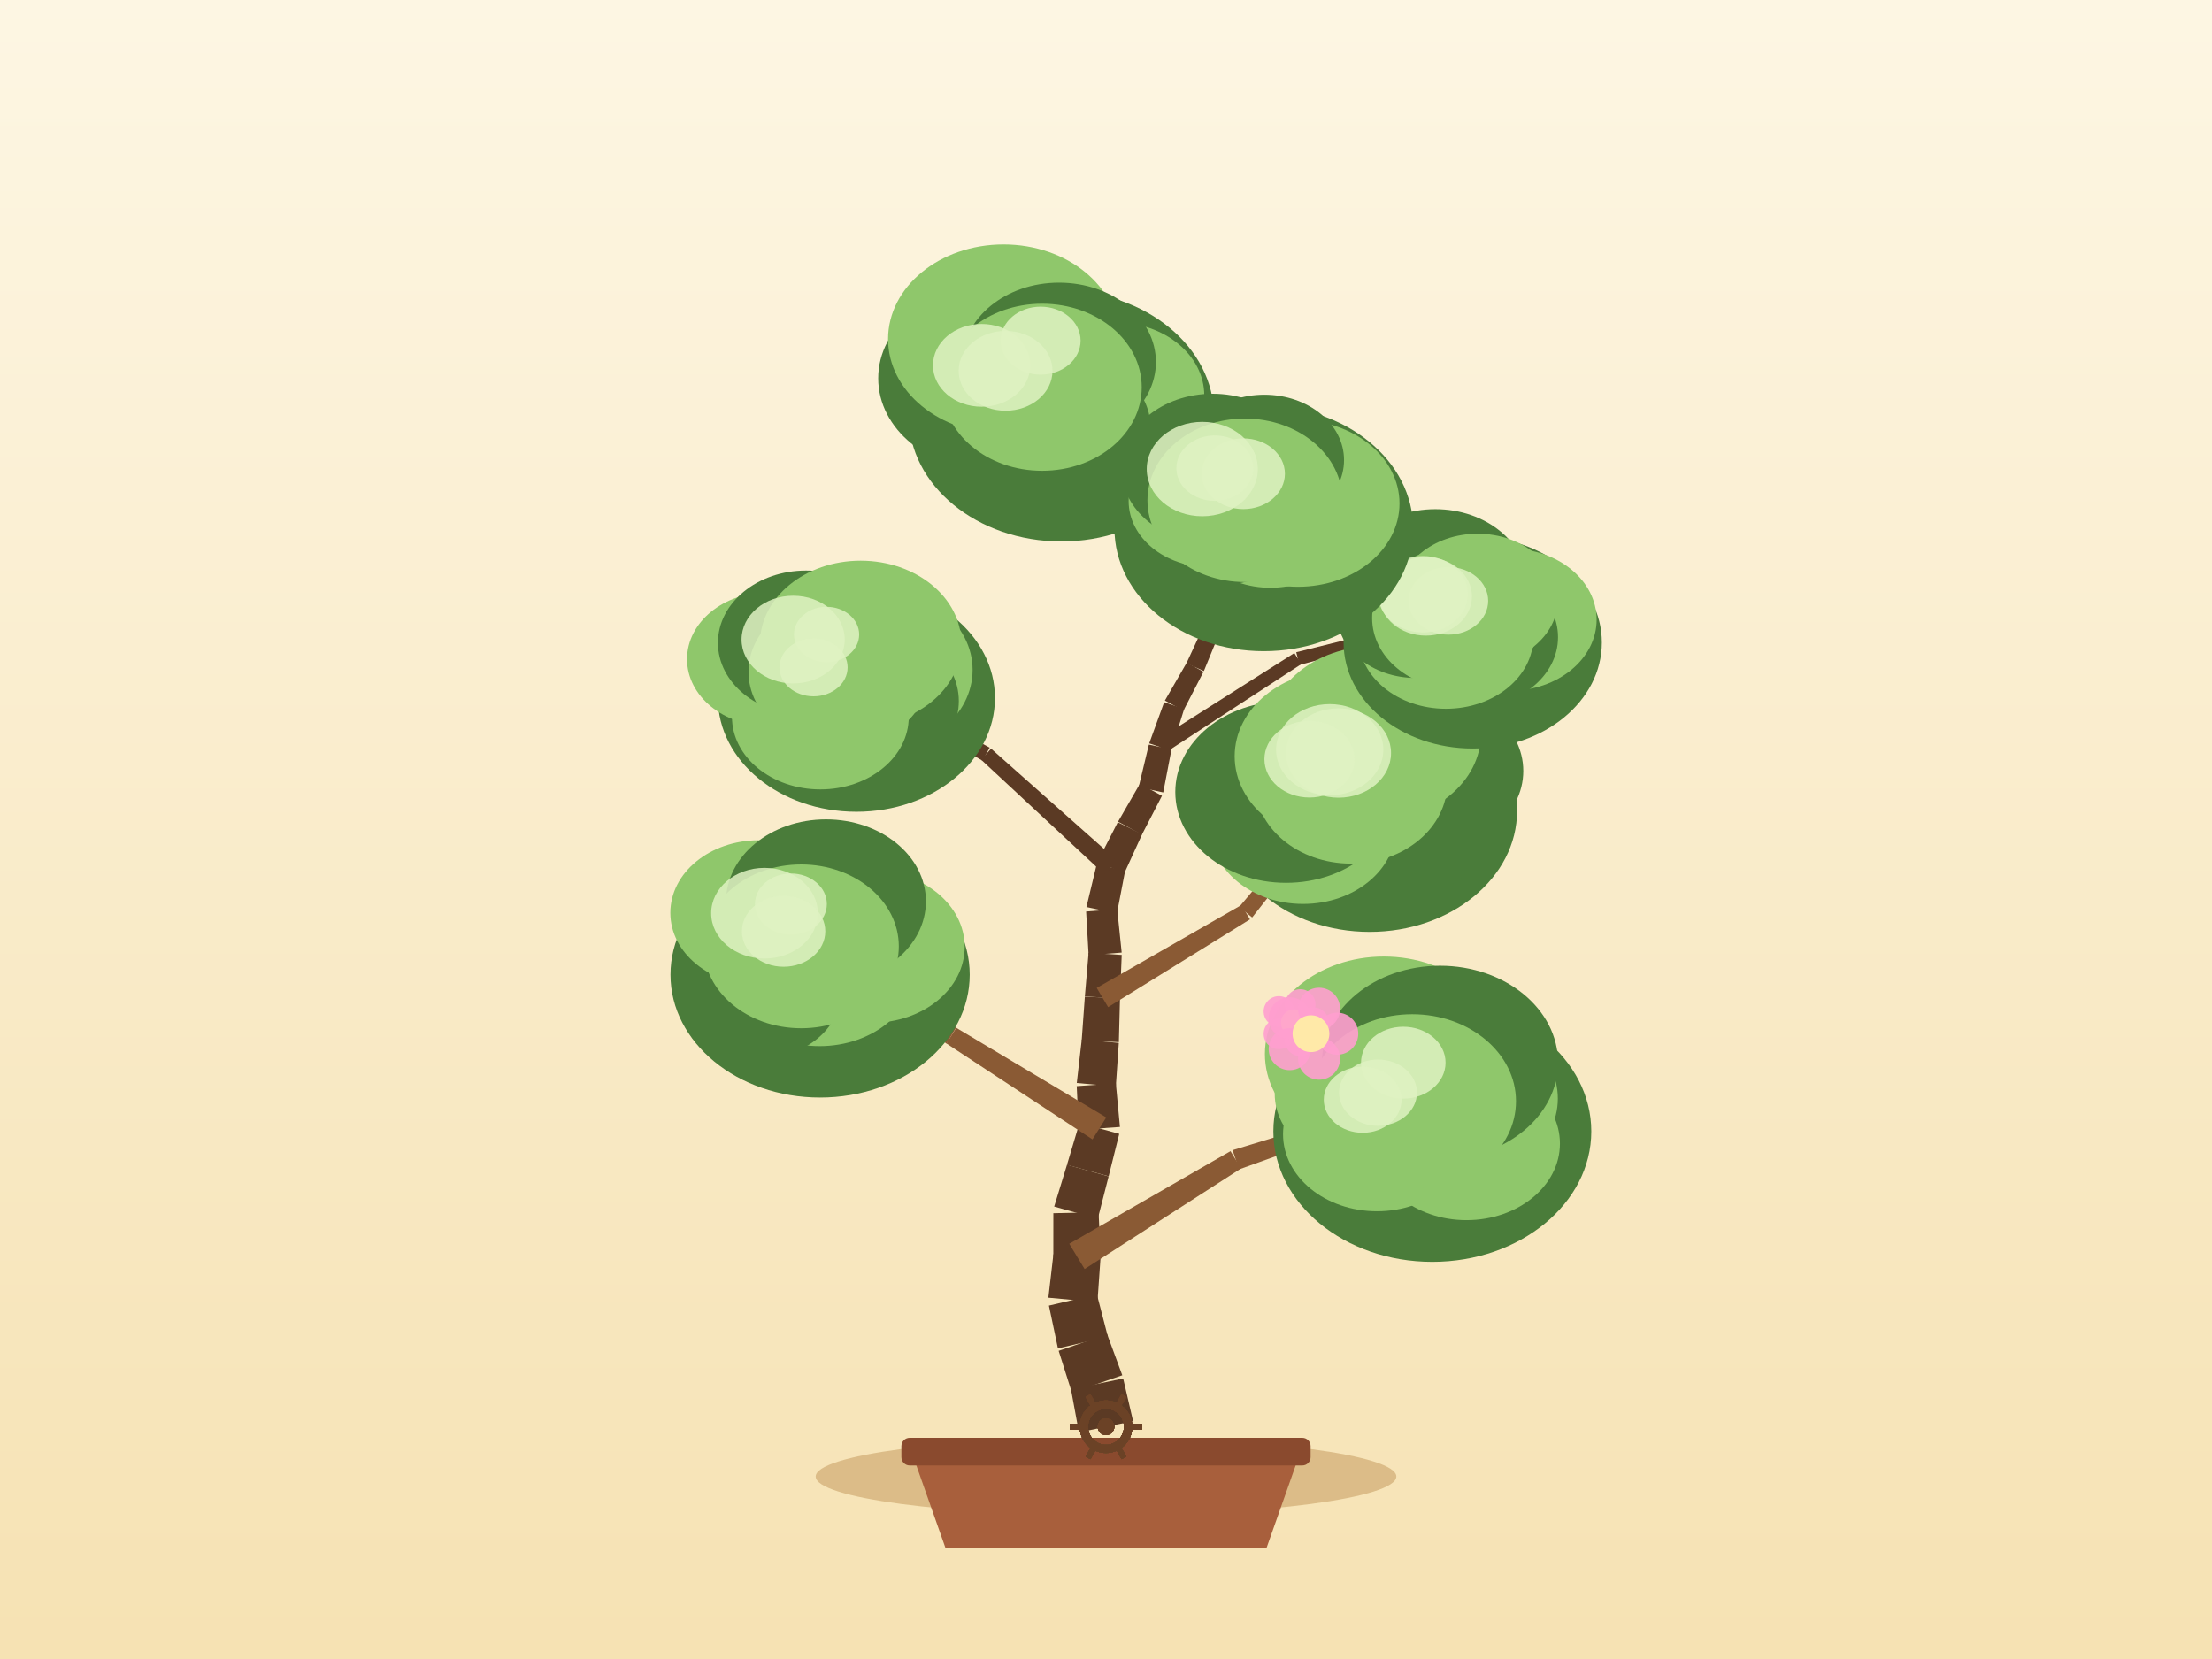
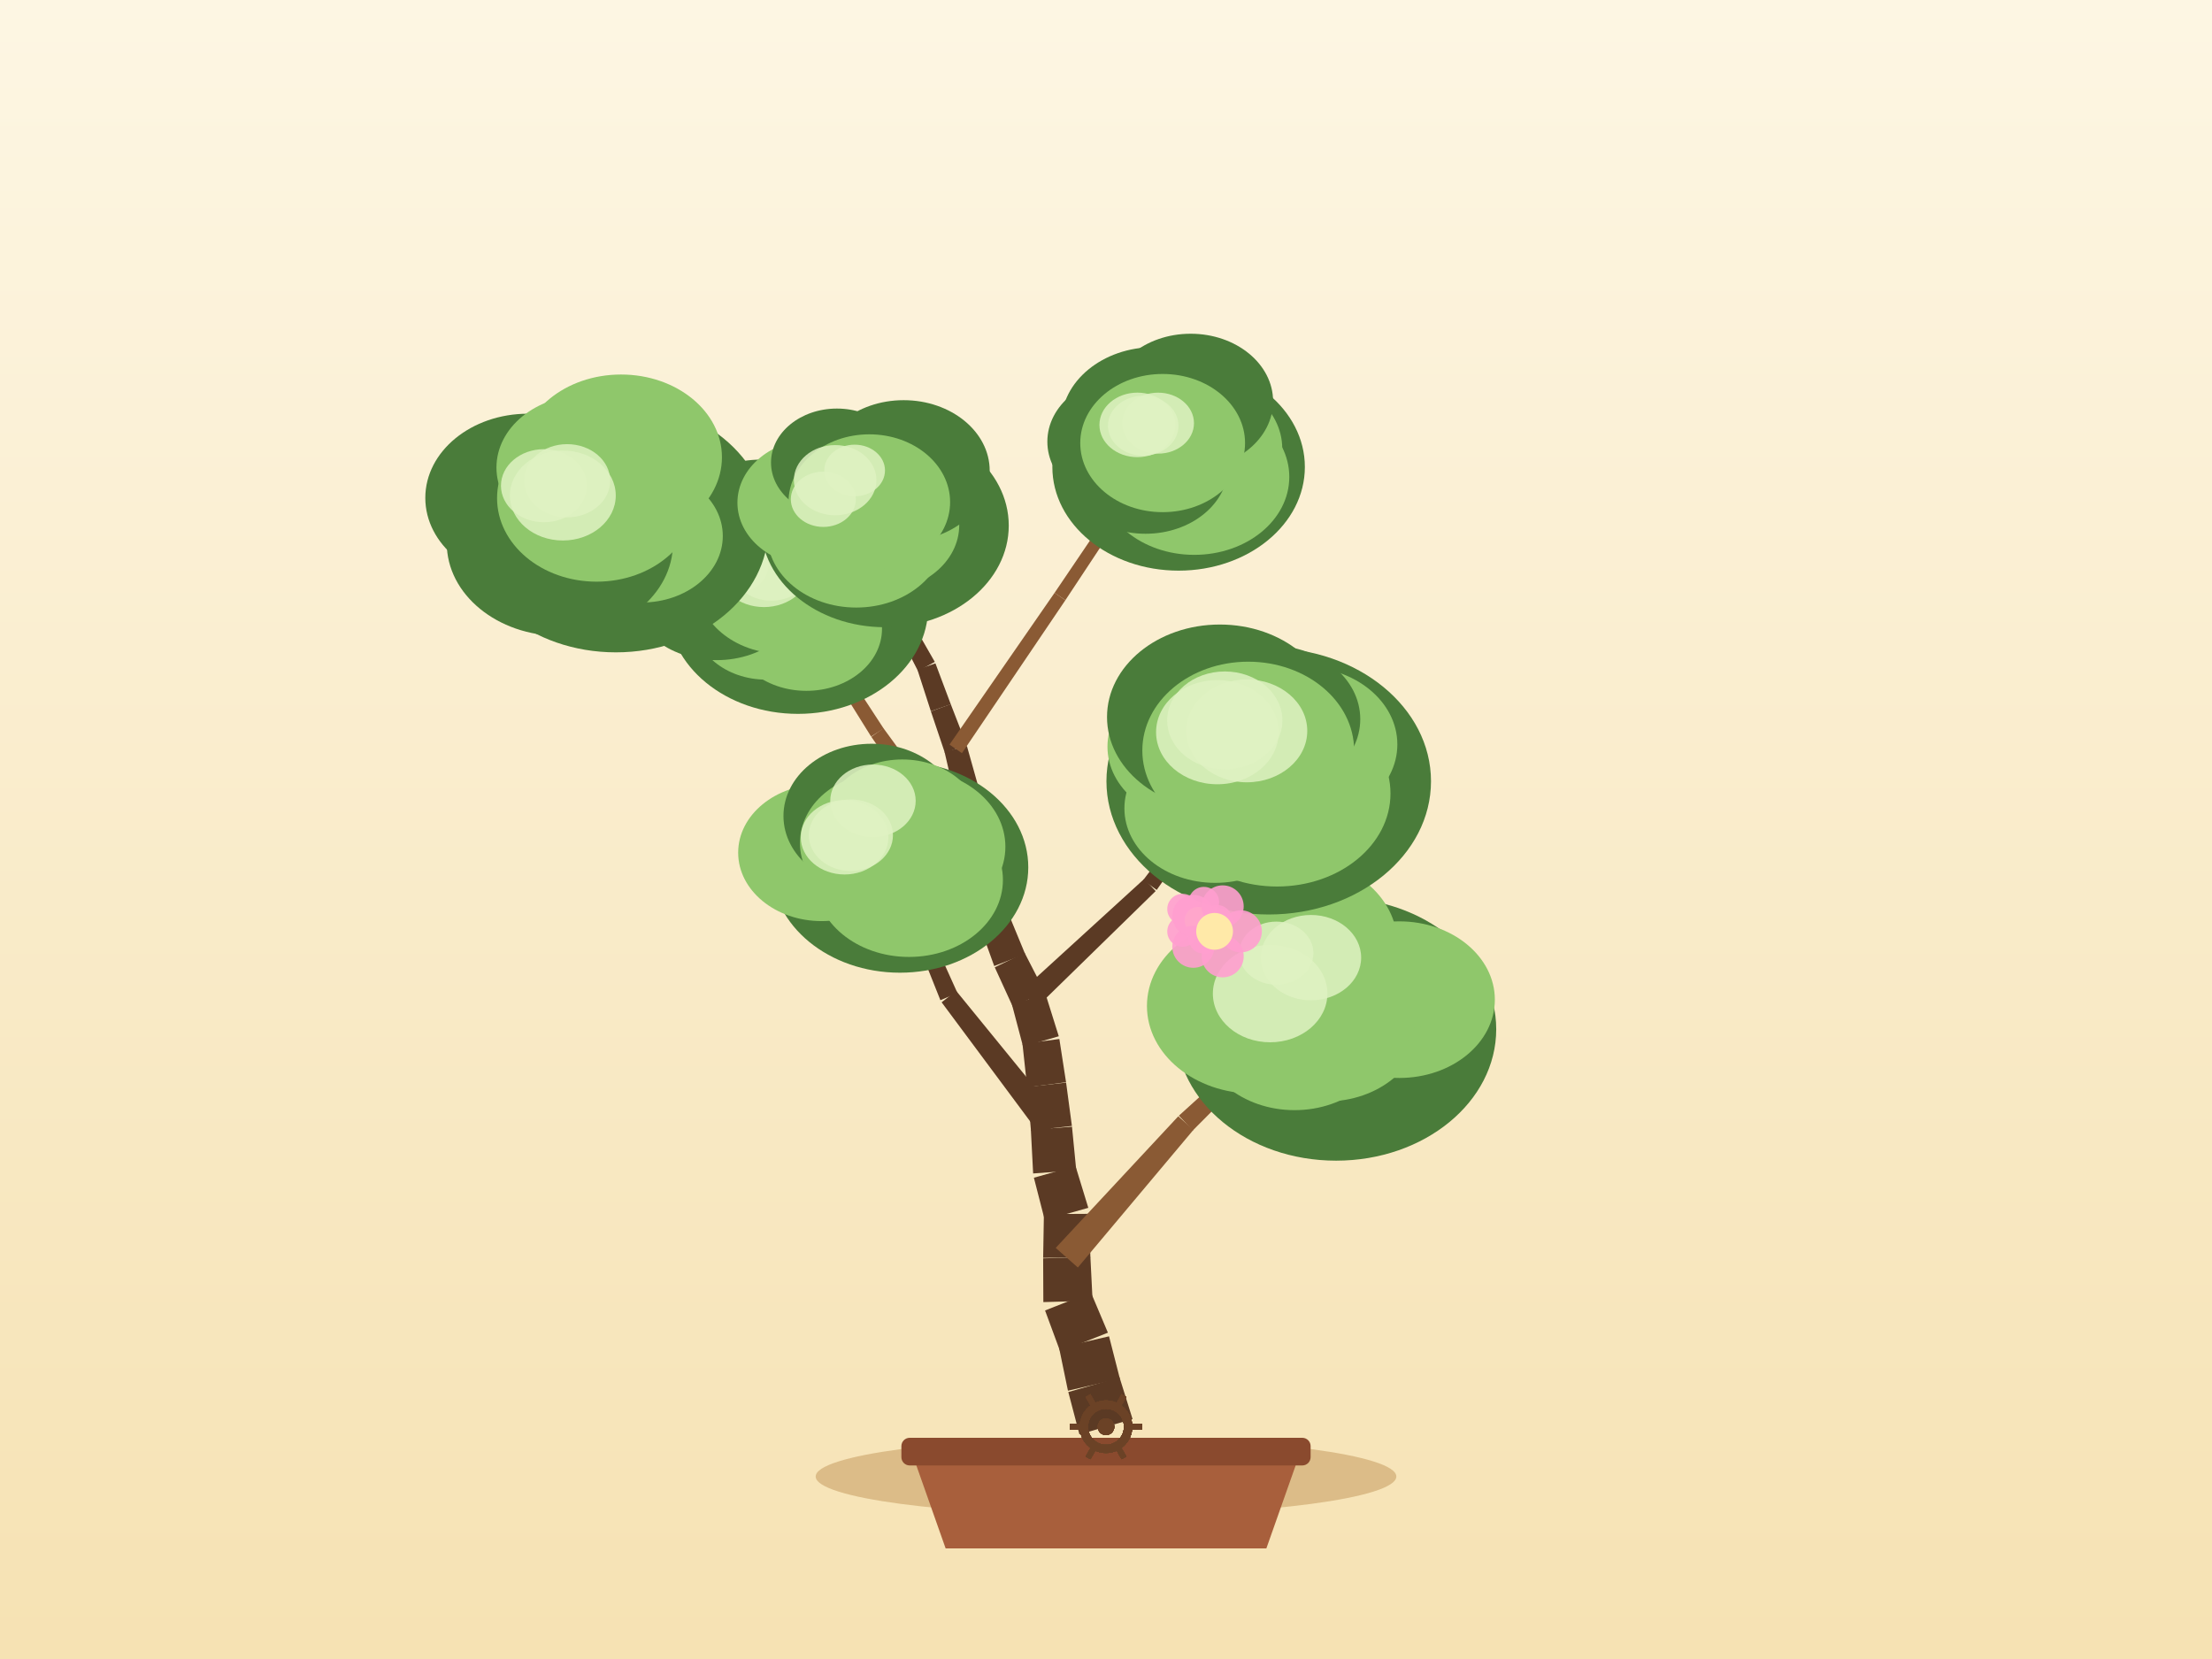
<svg xmlns="http://www.w3.org/2000/svg" width="800" height="600" viewBox="0 0 800 600">
  <defs>
    <linearGradient id="sky" x1="0" y1="0" x2="0" y2="1">
      <stop offset="0" stop-color="#fdf6e3" />
      <stop offset="1" stop-color="#f6e2b3" />
    </linearGradient>
  </defs>
  <rect x="0" y="0" width="800" height="600" fill="url(#sky)" />
  <ellipse cx="400" cy="534" rx="105" ry="14" fill="#c9a267" opacity="0.6" />
  <path d="M 330,526 L 342,560 L 458,560 L 470,526 Z" fill="#a85f3c" />
  <rect x="326" y="520" width="148" height="10" rx="3" fill="#8a4a2e" />
-   <path d="M 409.79,513.96 L 406.21,498.55 L 387.34,502.48 L 390.21,518.04 Z" fill="#5b3a24" />
-   <path d="M 405.89,497.39 L 400.42,482.55 L 382.88,488.55 L 387.66,503.64 Z" fill="#5b3a24" />
-   <path d="M 400.68,483.43 L 396.7,468.11 L 379.36,472.19 L 382.62,487.67 Z" fill="#5b3a24" />
-   <path d="M 396.9,470.98 L 398,455.19 L 380.98,453.61 L 379.16,469.33 Z" fill="#5b3a24" />
-   <path d="M 398.04,454.21 L 397.32,438.4 L 380.96,438.77 L 380.95,454.59 Z" fill="#5b3a24" />
-   <path d="M 397.02,440.8 L 400.95,425.47 L 385.9,421.24 L 381.26,436.37 Z" fill="#5b3a24" />
-   <path d="M 400.96,425.42 L 404.79,410.07 L 390.41,406.13 L 385.88,421.29 Z" fill="#5b3a24" />
-   <path d="M 405.04,407.58 L 403.56,391.82 L 389.41,392.82 L 390.16,408.63 Z" fill="#5b3a24" />
-   <path d="M 403.55,392.97 L 404.63,377.18 L 391.23,375.96 L 389.43,391.68 Z" fill="#5b3a24" />
-   <path d="M 404.65,376.9 L 405.06,361.08 L 392.35,360.46 L 391.21,376.24 Z" fill="#5b3a24" />
-   <path d="M 405.06,361.17 L 405.68,345.36 L 393.7,344.61 L 392.35,360.37 Z" fill="#5b3a24" />
-   <path d="M 405.67,344.51 L 404.05,328.77 L 392.81,329.67 L 393.71,345.46 Z" fill="#5b3a24" />
-   <path d="M 403.94,330.41 L 406.93,314.87 L 396.62,312.64 L 392.92,328.03 Z" fill="#5b3a24" />
-   <path d="M 406.52,316.05 L 413.09,301.66 L 404.25,297.38 L 397.03,311.46 Z" fill="#5b3a24" />
-   <path d="M 412.98,301.87 L 420.24,287.82 L 412.27,283.46 L 404.36,297.17 Z" fill="#5b3a24" />
-   <path d="M 420.7,286.6 L 423.68,271.06 L 415.5,269.29 L 411.81,284.68 Z" fill="#5b3a24" />
-   <path d="M 423.55,271.51 L 428.27,256.41 L 421.03,253.97 L 415.63,268.84 Z" fill="#5b3a24" />
-   <path d="M 428,257.02 L 435.26,242.96 L 429.2,239.65 L 421.3,253.36 Z" fill="#5b3a24" />
-   <path d="M 435.4,242.69 L 441.39,228.04 L 435.72,225.57 L 429.07,239.93 Z" fill="#5b3a24" />
-   <path d="M 441.46,227.86 L 446.51,212.86 L 441.38,211.01 L 435.65,225.75 Z" fill="#5b3a24" />
-   <path d="M 446.62,212.44 L 449.2,196.83 L 444.56,195.95 L 441.26,211.43 Z" fill="#5b3a24" />
-   <path d="M 449.19,196.89 L 452.2,181.36 L 448.29,180.51 L 444.57,195.89 Z" fill="#5b3a24" />
-   <path d="M 392.27,458.97 L 448.85,422.59 L 445.03,416.32 L 386.72,449.83 Z" fill="#8a5a34" />
-   <path d="M 448.1,422.94 L 511.39,400.18 L 510.13,396.38 L 445.78,415.97 Z" fill="#8a5a34" />
-   <path d="M 400.09,404.13 L 345.84,371.72 L 342.28,377.39 L 395.11,412.08 Z" fill="#8a5a34" />
-   <path d="M 345.77,371.68 L 290.78,340.54 L 288.74,343.97 L 342.35,377.43 Z" fill="#8a5a34" />
-   <path d="M 400.77,364.24 L 452.07,332.5 L 448.98,327.31 L 396.64,357.3 Z" fill="#8a5a34" />
-   <path d="M 452.86,331.81 L 490.17,284.41 L 487.07,281.88 L 448.18,328 Z" fill="#8a5a34" />
-   <path d="M 404.05,311.25 L 358.44,270.76 L 354.82,274.74 L 399.5,316.26 Z" fill="#5b3a24" />
-   <path d="M 357.94,270.4 L 304.38,241.22 L 302.43,244.71 L 355.32,275.1 Z" fill="#5b3a24" />
-   <path d="M 421.07,272.47 L 470.66,240.17 L 468.11,236.19 L 418.12,267.88 Z" fill="#5b3a24" />
-   <path d="M 469.97,240.47 L 527.23,225.46 L 526.24,221.59 L 468.8,235.89 Z" fill="#5b3a24" />
-   <path d="M 440.22,225.58 L 408.56,182.79 L 405.29,185.21 L 436.89,228.04 Z" fill="#8a5a34" />
-   <path d="M 408.61,182.85 L 378.55,138.92 L 375.24,141.18 L 405.24,185.15 Z" fill="#8a5a34" />
-   <ellipse cx="518.02" cy="409.17" rx="57.49" ry="47.2" fill="#4a7c3a" />
-   <ellipse cx="526.94" cy="397.3" rx="36.47" ry="29.91" fill="#8fc76b" />
-   <ellipse cx="530.38" cy="413.59" rx="33.79" ry="27.7" fill="#8fc76b" />
-   <ellipse cx="498.01" cy="410.2" rx="33.98" ry="27.87" fill="#8fc76b" />
-   <ellipse cx="493.11" cy="395.55" rx="32.09" ry="26.32" fill="#8fc76b" />
-   <ellipse cx="500.48" cy="381.21" rx="43.01" ry="35.27" fill="#8fc76b" />
-   <ellipse cx="520.8" cy="384.28" rx="42.69" ry="35.01" fill="#4a7c3a" />
-   <ellipse cx="510.76" cy="398.28" rx="37.52" ry="31.47" fill="#8fc76b" />
-   <ellipse cx="498.38" cy="395.18" rx="14.09" ry="11.98" fill="#dff2c2" opacity="0.85" />
-   <ellipse cx="507.52" cy="384.33" rx="15.29" ry="13" fill="#dff2c2" opacity="0.85" />
-   <ellipse cx="492.83" cy="397.72" rx="14.07" ry="11.96" fill="#dff2c2" opacity="0.85" />
-   <ellipse cx="296.6" cy="352.51" rx="54.11" ry="44.43" fill="#4a7c3a" />
-   <ellipse cx="315.4" cy="342.45" rx="33.49" ry="27.46" fill="#8fc76b" />
-   <ellipse cx="296.42" cy="349.88" rx="34.72" ry="28.47" fill="#8fc76b" />
-   <ellipse cx="274.77" cy="358.67" rx="29.37" ry="24.09" fill="#4a7c3a" />
-   <ellipse cx="276.78" cy="342.14" rx="30.36" ry="24.89" fill="#4a7c3a" />
-   <ellipse cx="274.44" cy="330.13" rx="32" ry="26.24" fill="#8fc76b" />
-   <ellipse cx="298.73" cy="325.97" rx="36.14" ry="29.63" fill="#4a7c3a" />
-   <ellipse cx="289.76" cy="342.26" rx="35.31" ry="29.62" fill="#8fc76b" />
-   <ellipse cx="276.49" cy="330.27" rx="19.29" ry="16.39" fill="#dff2c2" opacity="0.85" />
-   <ellipse cx="286.04" cy="326.96" rx="13" ry="11.05" fill="#dff2c2" opacity="0.85" />
-   <ellipse cx="283.4" cy="336.82" rx="15.08" ry="12.82" fill="#dff2c2" opacity="0.85" />
-   <ellipse cx="495.35" cy="293.25" rx="53.32" ry="43.78" fill="#4a7c3a" />
-   <ellipse cx="515.78" cy="278.83" rx="35.14" ry="28.82" fill="#4a7c3a" />
-   <ellipse cx="501.58" cy="293.52" rx="39.77" ry="32.61" fill="#4a7c3a" />
-   <ellipse cx="471.27" cy="299.41" rx="33.55" ry="27.51" fill="#8fc76b" />
-   <ellipse cx="465.12" cy="286.44" rx="40.06" ry="32.85" fill="#4a7c3a" />
-   <ellipse cx="484.66" cy="273.52" rx="38.13" ry="31.26" fill="#8fc76b" />
-   <ellipse cx="497.05" cy="265.35" rx="38.57" ry="31.63" fill="#8fc76b" />
-   <ellipse cx="488.62" cy="283.15" rx="34.8" ry="29.19" fill="#8fc76b" />
-   <ellipse cx="480.91" cy="271.13" rx="19.39" ry="16.48" fill="#dff2c2" opacity="0.85" />
-   <ellipse cx="484.08" cy="272.34" rx="19.01" ry="16.16" fill="#dff2c2" opacity="0.85" />
-   <ellipse cx="473.6" cy="274.57" rx="16.31" ry="13.87" fill="#dff2c2" opacity="0.85" />
-   <ellipse cx="309.74" cy="252.46" rx="50.1" ry="41.13" fill="#4a7c3a" />
-   <ellipse cx="315.22" cy="242.29" rx="36.53" ry="29.96" fill="#8fc76b" />
-   <ellipse cx="313.92" cy="253.56" rx="32.85" ry="26.94" fill="#4a7c3a" />
-   <ellipse cx="296.7" cy="259.28" rx="31.97" ry="26.22" fill="#8fc76b" />
-   <ellipse cx="277.96" cy="238.4" rx="29.48" ry="24.18" fill="#8fc76b" />
-   <ellipse cx="291.52" cy="232.48" rx="31.87" ry="26.14" fill="#4a7c3a" />
-   <ellipse cx="311.27" cy="232.63" rx="36.4" ry="29.85" fill="#8fc76b" />
-   <ellipse cx="303.41" cy="242.97" rx="32.7" ry="27.42" fill="#8fc76b" />
-   <ellipse cx="286.85" cy="231.31" rx="18.66" ry="15.86" fill="#dff2c2" opacity="0.85" />
-   <ellipse cx="298.94" cy="229.48" rx="11.79" ry="10.02" fill="#dff2c2" opacity="0.85" />
-   <ellipse cx="294.23" cy="241.37" rx="12.32" ry="10.47" fill="#dff2c2" opacity="0.85" />
-   <ellipse cx="532.63" cy="232.37" rx="46.7" ry="38.34" fill="#4a7c3a" />
-   <ellipse cx="546.1" cy="224.11" rx="31.34" ry="25.7" fill="#8fc76b" />
-   <ellipse cx="532.7" cy="230.44" rx="30.78" ry="25.24" fill="#4a7c3a" />
-   <ellipse cx="522.94" cy="230.4" rx="31.63" ry="25.94" fill="#8fc76b" />
-   <ellipse cx="512.04" cy="221.79" rx="28.55" ry="23.41" fill="#4a7c3a" />
-   <ellipse cx="519.11" cy="211.38" rx="33.21" ry="27.23" fill="#4a7c3a" />
-   <ellipse cx="534.41" cy="216.83" rx="29.02" ry="23.8" fill="#8fc76b" />
-   <ellipse cx="526.73" cy="223.52" rx="30.48" ry="25.56" fill="#8fc76b" />
-   <ellipse cx="515.67" cy="215.7" rx="16.68" ry="14.18" fill="#dff2c2" opacity="0.85" />
-   <ellipse cx="523.83" cy="217.3" rx="14.39" ry="12.23" fill="#dff2c2" opacity="0.85" />
-   <ellipse cx="514.65" cy="214.92" rx="16.25" ry="13.82" fill="#dff2c2" opacity="0.85" />
-   <ellipse cx="383.87" cy="150.51" rx="55.2" ry="45.32" fill="#4a7c3a" />
-   <ellipse cx="403.35" cy="143.01" rx="32.19" ry="26.4" fill="#8fc76b" />
-   <ellipse cx="384.15" cy="154.62" rx="31.97" ry="26.21" fill="#4a7c3a" />
-   <ellipse cx="370.16" cy="149.24" rx="38.09" ry="31.23" fill="#4a7c3a" />
-   <ellipse cx="358.04" cy="136.82" rx="40.42" ry="33.15" fill="#4a7c3a" />
-   <ellipse cx="362.95" cy="122.65" rx="41.77" ry="34.25" fill="#8fc76b" />
-   <ellipse cx="383.02" cy="130.95" rx="35.03" ry="28.73" fill="#4a7c3a" />
-   <ellipse cx="376.9" cy="140.05" rx="36.02" ry="30.21" fill="#8fc76b" />
-   <ellipse cx="355.02" cy="132.13" rx="17.6" ry="14.96" fill="#dff2c2" opacity="0.85" />
-   <ellipse cx="376.35" cy="123.2" rx="14.46" ry="12.29" fill="#dff2c2" opacity="0.85" />
-   <ellipse cx="363.68" cy="134.11" rx="16.97" ry="14.43" fill="#dff2c2" opacity="0.85" />
-   <ellipse cx="457.07" cy="191.17" rx="54.01" ry="44.34" fill="#4a7c3a" />
-   <ellipse cx="469.42" cy="182.09" rx="36.73" ry="30.12" fill="#8fc76b" />
-   <ellipse cx="459.47" cy="188.15" rx="29.79" ry="24.42" fill="#8fc76b" />
-   <ellipse cx="441.98" cy="187.89" rx="28.78" ry="23.6" fill="#4a7c3a" />
-   <ellipse cx="437.35" cy="181.21" rx="29.16" ry="23.91" fill="#8fc76b" />
-   <ellipse cx="438.58" cy="169.46" rx="33" ry="27.06" fill="#4a7c3a" />
-   <ellipse cx="457.26" cy="166.39" rx="28.83" ry="23.64" fill="#4a7c3a" />
-   <ellipse cx="450.24" cy="180.94" rx="35.25" ry="29.56" fill="#8fc76b" />
-   <ellipse cx="449.66" cy="171.34" rx="15.05" ry="12.79" fill="#dff2c2" opacity="0.85" />
-   <ellipse cx="434.82" cy="169.64" rx="20.09" ry="17.07" fill="#dff2c2" opacity="0.85" />
-   <ellipse cx="439.37" cy="169.32" rx="13.92" ry="11.83" fill="#dff2c2" opacity="0.85" />
+   <path d="M 409.61,513.24 L 404.89,498.13 L 386.37,503.46 L 390.39,518.76 Z" fill="#5b3a24" />
+   <path d="M 405.02,498.63 L 401.1,483.3 L 383.03,487.47 L 386.24,502.97 Z" fill="#5b3a24" />
+   <path d="M 400.69,481.98 L 394.53,467.4 L 377.96,473.95 L 383.44,488.8 Z" fill="#5b3a24" />
+   <path d="M 395.15,470.43 L 394.36,454.63 L 377.27,455.1 L 377.34,470.92 Z" fill="#5b3a24" />
+   <path d="M 394.36,454.82 L 393.91,439 L 377.54,439.09 L 377.27,454.91 Z" fill="#5b3a24" />
+   <path d="M 393.6,436.83 L 388.97,421.7 L 373.92,425.94 L 377.85,441.26 Z" fill="#5b3a24" />
+   <path d="M 389.24,423.24 L 387.7,407.49 L 372.83,408.6 L 373.65,424.4 Z" fill="#5b3a24" />
+   <path d="M 387.67,407.22 L 385.57,391.54 L 371.47,393.11 L 372.86,408.87 Z" fill="#5b3a24" />
+   <path d="M 385.55,391.4 L 383.13,375.76 L 369.79,377.52 L 371.49,393.25 Z" fill="#5b3a24" />
+   <path d="M 382.92,374.78 L 378.19,359.68 L 365.96,363.2 L 370,378.5 Z" fill="#5b3a24" />
+   <path d="M 377.8,358.66 L 370.56,344.59 L 359.77,349.84 L 366.35,364.22 Z" fill="#5b3a24" />
+   <path d="M 370.76,345.05 L 364.72,330.43 L 354.2,334.49 L 359.57,349.38 Z" fill="#5b3a24" />
+   <path d="M 364.84,330.78 L 359.79,315.79 L 349.72,318.92 L 354.08,334.13 Z" fill="#5b3a24" />
+   <path d="M 359.93,316.31 L 356.42,300.88 L 346.8,302.83 L 349.59,318.41 Z" fill="#5b3a24" />
+   <path d="M 356.48,301.22 L 354.09,285.58 L 345.07,286.75 L 346.74,302.49 Z" fill="#5b3a24" />
+   <path d="M 353.98,285.04 L 349.7,269.81 L 341.6,271.88 L 345.17,287.3 Z" fill="#5b3a24" />
+   <path d="M 349.58,269.42 L 343.85,254.67 L 336.67,257.28 L 341.72,272.27 Z" fill="#5b3a24" />
+   <path d="M 343.87,254.72 L 338.31,239.9 L 331.79,242.18 L 336.66,257.23 Z" fill="#5b3a24" />
+   <path d="M 338.09,239.39 L 330.22,225.66 L 324.79,228.61 L 332.01,242.69 Z" fill="#5b3a24" />
+   <path d="M 330.4,226.07 L 324.62,211.35 L 319.5,213.22 L 324.6,228.2 Z" fill="#5b3a24" />
+   <path d="M 324.7,211.59 L 320.33,196.38 L 315.75,197.59 L 319.42,212.98 Z" fill="#5b3a24" />
+   <path d="M 320.34,196.44 L 316.34,181.13 L 312.45,182.05 L 315.74,197.53 Z" fill="#5b3a24" />
+   <path d="M 389.82,458.41 L 431.64,408.6 L 426.13,403.73 L 381.81,451.32 Z" fill="#8a5a34" />
+   <path d="M 431.42,408.82 L 477.28,362.71 L 474.52,359.81 L 426.35,403.51 Z" fill="#8a5a34" />
+   <path d="M 383.97,405.16 L 345.83,358.38 L 340.55,362.49 L 376.56,410.93 Z" fill="#5b3a24" />
+   <path d="M 346.27,359.12 L 321.44,304.11 L 317.76,305.67 L 340.11,361.74 Z" fill="#5b3a24" />
+   <path d="M 374.85,364.38 L 417.96,322.27 L 413.82,317.88 L 369.31,358.51 Z" fill="#5b3a24" />
+   <path d="M 418.33,321.86 L 453.05,272.61 L 449.82,270.25 L 413.45,318.3 Z" fill="#5b3a24" />
+   <path d="M 357.51,315.39 L 319.5,263.35 L 315.12,266.48 L 352.01,319.32 Z" fill="#8a5a34" />
+   <path d="M 319.58,263.47 L 284.34,209.52 L 280.97,211.67 L 315.04,266.37 Z" fill="#8a5a34" />
+   <path d="M 347.9,272.38 L 385.31,217.07 L 381.4,214.4 L 343.4,269.3 Z" fill="#8a5a34" />
+   <path d="M 385.32,217.05 L 422.15,161.35 L 418.83,159.12 L 381.39,214.42 Z" fill="#8a5a34" />
+   <path d="M 328.56,225.36 L 276.01,194.01 L 273.92,197.51 L 326.44,228.92 Z" fill="#5b3a24" />
+   <path d="M 275.48,193.79 L 216.29,178.24 L 215.27,182.11 L 274.44,197.73 Z" fill="#5b3a24" />
+   <ellipse cx="483.22" cy="372.23" rx="57.91" ry="47.54" fill="#4a7c3a" />
+   <ellipse cx="506.09" cy="361.54" rx="34.54" ry="28.32" fill="#8fc76b" />
+   <ellipse cx="479.61" cy="370.3" rx="34.21" ry="28.05" fill="#8fc76b" />
+   <ellipse cx="468.2" cy="373.53" rx="34.11" ry="27.97" fill="#8fc76b" />
+   <ellipse cx="453.44" cy="363.83" rx="38.63" ry="31.68" fill="#8fc76b" />
+   <ellipse cx="467.46" cy="341.32" rx="37.91" ry="31.08" fill="#8fc76b" />
+   <ellipse cx="481.99" cy="352.58" rx="32.05" ry="26.28" fill="#8fc76b" />
+   <ellipse cx="475.9" cy="361.26" rx="37.79" ry="31.7" fill="#8fc76b" />
+   <ellipse cx="459.36" cy="359.35" rx="20.71" ry="17.61" fill="#dff2c2" opacity="0.85" />
+   <ellipse cx="474.13" cy="346.34" rx="18.15" ry="15.43" fill="#dff2c2" opacity="0.85" />
+   <ellipse cx="461.6" cy="344.72" rx="13.42" ry="11.41" fill="#dff2c2" opacity="0.85" />
+   <ellipse cx="325.47" cy="313.68" rx="46.42" ry="38.11" fill="#4a7c3a" />
+   <ellipse cx="329.38" cy="306.23" rx="34.23" ry="28.07" fill="#8fc76b" />
+   <ellipse cx="328.75" cy="318.24" rx="33.97" ry="27.85" fill="#8fc76b" />
+   <ellipse cx="314.51" cy="312.58" rx="27.15" ry="22.26" fill="#8fc76b" />
+   <ellipse cx="297.16" cy="308.38" rx="30.19" ry="24.75" fill="#8fc76b" />
+   <ellipse cx="315.2" cy="295.11" rx="31.85" ry="26.12" fill="#4a7c3a" />
+   <ellipse cx="326.33" cy="297.93" rx="28.37" ry="23.26" fill="#8fc76b" />
+   <ellipse cx="319.6" cy="304.89" rx="30.29" ry="25.41" fill="#8fc76b" />
+   <ellipse cx="307.74" cy="302.07" rx="15.21" ry="12.93" fill="#dff2c2" opacity="0.85" />
+   <ellipse cx="315.72" cy="289.63" rx="15.45" ry="13.13" fill="#dff2c2" opacity="0.85" />
+   <ellipse cx="305.46" cy="302.8" rx="15.85" ry="13.47" fill="#dff2c2" opacity="0.85" />
+   <ellipse cx="458.85" cy="282.55" rx="58.69" ry="48.19" fill="#4a7c3a" />
+   <ellipse cx="471.15" cy="269.23" rx="34.22" ry="28.06" fill="#8fc76b" />
+   <ellipse cx="461.86" cy="286.98" rx="41.03" ry="33.64" fill="#8fc76b" />
+   <ellipse cx="439.52" cy="292.35" rx="32.86" ry="26.95" fill="#8fc76b" />
+   <ellipse cx="433.56" cy="270.04" rx="33.03" ry="27.09" fill="#8fc76b" />
+   <ellipse cx="441.17" cy="259.33" rx="40.8" ry="33.46" fill="#4a7c3a" />
+   <ellipse cx="459.47" cy="260.09" rx="32.49" ry="26.64" fill="#4a7c3a" />
+   <ellipse cx="451.44" cy="271.43" rx="38.3" ry="32.12" fill="#8fc76b" />
+   <ellipse cx="440.28" cy="264.8" rx="22.17" ry="18.84" fill="#dff2c2" opacity="0.85" />
+   <ellipse cx="450.9" cy="264.33" rx="21.89" ry="18.6" fill="#dff2c2" opacity="0.85" />
+   <ellipse cx="442.97" cy="260.55" rx="20.83" ry="17.71" fill="#dff2c2" opacity="0.85" />
+   <ellipse cx="288.6" cy="219.52" rx="47.09" ry="38.66" fill="#4a7c3a" />
+   <ellipse cx="306.82" cy="213.96" rx="27.76" ry="22.76" fill="#4a7c3a" />
+   <ellipse cx="291.64" cy="227.42" rx="27.35" ry="22.43" fill="#8fc76b" />
+   <ellipse cx="277.11" cy="224.25" rx="26.28" ry="21.55" fill="#8fc76b" />
+   <ellipse cx="259.17" cy="212.73" rx="31.73" ry="26.02" fill="#4a7c3a" />
+   <ellipse cx="275.37" cy="193.26" rx="32.99" ry="27.05" fill="#4a7c3a" />
+   <ellipse cx="289.11" cy="203.82" rx="32.16" ry="26.37" fill="#8fc76b" />
+   <ellipse cx="282.66" cy="210.6" rx="30.73" ry="25.78" fill="#8fc76b" />
+   <ellipse cx="265.92" cy="204.39" rx="11.97" ry="10.18" fill="#dff2c2" opacity="0.85" />
+   <ellipse cx="278.94" cy="204.9" rx="14.53" ry="12.35" fill="#dff2c2" opacity="0.85" />
+   <ellipse cx="276.3" cy="205.33" rx="16.75" ry="14.23" fill="#dff2c2" opacity="0.85" />
+   <ellipse cx="426.26" cy="168.89" rx="45.66" ry="37.49" fill="#4a7c3a" />
+   <ellipse cx="431.91" cy="162.2" rx="31.83" ry="26.1" fill="#8fc76b" />
+   <ellipse cx="431.92" cy="172.48" rx="34.37" ry="28.19" fill="#8fc76b" />
+   <ellipse cx="414.29" cy="168.48" rx="29.95" ry="24.56" fill="#4a7c3a" />
+   <ellipse cx="407.58" cy="159.73" rx="28.79" ry="23.61" fill="#4a7c3a" />
+   <ellipse cx="417.41" cy="153.09" rx="33.59" ry="27.54" fill="#4a7c3a" />
+   <ellipse cx="430.62" cy="145.14" rx="29.81" ry="24.44" fill="#4a7c3a" />
+   <ellipse cx="420.49" cy="160.24" rx="29.8" ry="24.99" fill="#8fc76b" />
+   <ellipse cx="411.35" cy="153.67" rx="13.73" ry="11.67" fill="#dff2c2" opacity="0.85" />
+   <ellipse cx="418.84" cy="153.04" rx="12.98" ry="11.03" fill="#dff2c2" opacity="0.85" />
+   <ellipse cx="413.46" cy="153.97" rx="12.75" ry="10.84" fill="#dff2c2" opacity="0.85" />
+   <ellipse cx="222.75" cy="190.63" rx="55.17" ry="45.3" fill="#4a7c3a" />
+   <ellipse cx="227.51" cy="181.2" rx="30.91" ry="25.35" fill="#4a7c3a" />
+   <ellipse cx="232.07" cy="193.85" rx="29.34" ry="24.06" fill="#8fc76b" />
+   <ellipse cx="202.49" cy="196.44" rx="40.91" ry="33.54" fill="#4a7c3a" />
+   <ellipse cx="190.96" cy="180.07" rx="37.14" ry="30.45" fill="#4a7c3a" />
+   <ellipse cx="211.44" cy="169.11" rx="31.89" ry="26.15" fill="#8fc76b" />
+   <ellipse cx="224.61" cy="165.37" rx="36.49" ry="29.92" fill="#8fc76b" />
+   <ellipse cx="215.78" cy="180.17" rx="36.01" ry="30.2" fill="#8fc76b" />
+   <ellipse cx="205.11" cy="173.87" rx="15.57" ry="13.24" fill="#dff2c2" opacity="0.85" />
+   <ellipse cx="196.72" cy="175.66" rx="15.54" ry="13.21" fill="#dff2c2" opacity="0.85" />
+   <ellipse cx="203.56" cy="179.21" rx="19.14" ry="16.27" fill="#dff2c2" opacity="0.85" />
+   <ellipse cx="320.05" cy="190.08" rx="44.78" ry="36.76" fill="#4a7c3a" />
+   <ellipse cx="324.86" cy="180.39" rx="23.72" ry="19.45" fill="#4a7c3a" />
+   <ellipse cx="317.59" cy="189.93" rx="29.33" ry="24.05" fill="#8fc76b" />
+   <ellipse cx="309.67" cy="193.33" rx="32.19" ry="26.4" fill="#8fc76b" />
+   <ellipse cx="294.79" cy="181.8" rx="28.09" ry="23.04" fill="#8fc76b" />
+   <ellipse cx="302.68" cy="167.3" rx="23.83" ry="19.54" fill="#4a7c3a" />
+   <ellipse cx="326.82" cy="170.25" rx="31.12" ry="25.52" fill="#4a7c3a" />
+   <ellipse cx="314.4" cy="181.59" rx="29.22" ry="24.51" fill="#8fc76b" />
+   <ellipse cx="302.04" cy="173.66" rx="14.93" ry="12.69" fill="#dff2c2" opacity="0.85" />
+   <ellipse cx="309.09" cy="170.15" rx="10.98" ry="9.33" fill="#dff2c2" opacity="0.85" />
+   <ellipse cx="297.77" cy="180.57" rx="11.76" ry="10" fill="#dff2c2" opacity="0.85" />
  <g>
-     <circle cx="475.02" cy="369.85" r="5.52" fill="#ff9ecf" opacity="0.9" />
-     <circle cx="470.25" cy="376.42" r="5.52" fill="#ff9ecf" opacity="0.9" />
-     <circle cx="462.53" cy="373.91" r="5.52" fill="#ff9ecf" opacity="0.9" />
-     <circle cx="462.53" cy="365.79" r="5.52" fill="#ff9ecf" opacity="0.9" />
-     <circle cx="470.25" cy="363.28" r="5.52" fill="#ff9ecf" opacity="0.9" />
-     <circle cx="468.12" cy="369.85" r="4.83" fill="#ffe9a8" />
+     <circle cx="440.15" cy="332.83" r="5.52" fill="#ff9ecf" opacity="0.9" />
+     <circle cx="435.39" cy="339.39" r="5.52" fill="#ff9ecf" opacity="0.9" />
+     <circle cx="427.68" cy="336.88" r="5.52" fill="#ff9ecf" opacity="0.9" />
+     <circle cx="427.68" cy="328.78" r="5.52" fill="#ff9ecf" opacity="0.9" />
+     <circle cx="435.39" cy="326.27" r="5.52" fill="#ff9ecf" opacity="0.9" />
+     <circle cx="433.26" cy="332.83" r="4.83" fill="#ffe9a8" />
  </g>
  <g>
-     <circle cx="483.63" cy="373.85" r="7.6" fill="#ff9ecf" opacity="0.9" />
-     <circle cx="477.06" cy="382.89" r="7.6" fill="#ff9ecf" opacity="0.9" />
-     <circle cx="466.44" cy="379.44" r="7.6" fill="#ff9ecf" opacity="0.9" />
-     <circle cx="466.44" cy="368.27" r="7.6" fill="#ff9ecf" opacity="0.9" />
-     <circle cx="477.06" cy="364.82" r="7.6" fill="#ff9ecf" opacity="0.9" />
-     <circle cx="474.13" cy="373.85" r="6.65" fill="#ffe9a8" />
+     <circle cx="448.77" cy="336.83" r="7.6" fill="#ff9ecf" opacity="0.9" />
+     <circle cx="442.2" cy="345.87" r="7.6" fill="#ff9ecf" opacity="0.9" />
+     <circle cx="431.58" cy="342.42" r="7.6" fill="#ff9ecf" opacity="0.9" />
+     <circle cx="431.58" cy="331.25" r="7.6" fill="#ff9ecf" opacity="0.9" />
+     <circle cx="442.2" cy="327.8" r="7.6" fill="#ff9ecf" opacity="0.9" />
+     <circle cx="439.27" cy="336.83" r="6.65" fill="#ffe9a8" />
  </g>
  <line x1="409" y1="516" x2="413" y2="516" stroke="#6b4226" stroke-width="2" />
  <line x1="404.5" y1="523.79" x2="406.5" y2="527.26" stroke="#6b4226" stroke-width="2" />
  <line x1="395.5" y1="523.79" x2="393.5" y2="527.26" stroke="#6b4226" stroke-width="2" />
  <line x1="391" y1="516" x2="387" y2="516" stroke="#6b4226" stroke-width="2" />
  <line x1="395.5" y1="508.21" x2="393.5" y2="504.74" stroke="#6b4226" stroke-width="2" />
  <line x1="404.5" y1="508.21" x2="406.5" y2="504.74" stroke="#6b4226" stroke-width="2" />
  <circle cx="400" cy="516" r="8" fill="none" stroke="#6b4226" stroke-width="3" />
  <circle cx="400" cy="516" r="3" fill="#6b4226" />
  <line x1="409" y1="516" x2="413" y2="516" stroke="#6b4226" stroke-width="2" />
  <line x1="404.5" y1="523.79" x2="406.5" y2="527.26" stroke="#6b4226" stroke-width="2" />
  <line x1="395.5" y1="523.79" x2="393.5" y2="527.26" stroke="#6b4226" stroke-width="2" />
  <line x1="391" y1="516" x2="387" y2="516" stroke="#6b4226" stroke-width="2" />
  <line x1="395.5" y1="508.21" x2="393.5" y2="504.74" stroke="#6b4226" stroke-width="2" />
  <line x1="404.5" y1="508.21" x2="406.5" y2="504.74" stroke="#6b4226" stroke-width="2" />
  <circle cx="400" cy="516" r="8" fill="none" stroke="#6b4226" stroke-width="3" />
  <circle cx="400" cy="516" r="3" fill="#6b4226" />
  <line x1="409" y1="516" x2="413" y2="516" stroke="#6b4226" stroke-width="2" />
  <line x1="404.5" y1="523.79" x2="406.5" y2="527.26" stroke="#6b4226" stroke-width="2" />
  <line x1="395.5" y1="523.79" x2="393.5" y2="527.26" stroke="#6b4226" stroke-width="2" />
  <line x1="391" y1="516" x2="387" y2="516" stroke="#6b4226" stroke-width="2" />
  <line x1="395.5" y1="508.21" x2="393.5" y2="504.74" stroke="#6b4226" stroke-width="2" />
  <line x1="404.5" y1="508.21" x2="406.5" y2="504.74" stroke="#6b4226" stroke-width="2" />
  <circle cx="400" cy="516" r="8" fill="none" stroke="#6b4226" stroke-width="3" />
  <circle cx="400" cy="516" r="3" fill="#6b4226" />
  <line x1="409" y1="516" x2="413" y2="516" stroke="#6b4226" stroke-width="2" />
  <line x1="404.5" y1="523.79" x2="406.5" y2="527.26" stroke="#6b4226" stroke-width="2" />
  <line x1="395.5" y1="523.79" x2="393.5" y2="527.26" stroke="#6b4226" stroke-width="2" />
  <line x1="391" y1="516" x2="387" y2="516" stroke="#6b4226" stroke-width="2" />
  <line x1="395.5" y1="508.21" x2="393.5" y2="504.74" stroke="#6b4226" stroke-width="2" />
  <line x1="404.5" y1="508.21" x2="406.5" y2="504.74" stroke="#6b4226" stroke-width="2" />
  <circle cx="400" cy="516" r="8" fill="none" stroke="#6b4226" stroke-width="3" />
  <circle cx="400" cy="516" r="3" fill="#6b4226" />
  <line x1="409" y1="516" x2="413" y2="516" stroke="#6b4226" stroke-width="2" />
  <line x1="404.5" y1="523.79" x2="406.5" y2="527.26" stroke="#6b4226" stroke-width="2" />
  <line x1="395.5" y1="523.79" x2="393.5" y2="527.26" stroke="#6b4226" stroke-width="2" />
  <line x1="391" y1="516" x2="387" y2="516" stroke="#6b4226" stroke-width="2" />
  <line x1="395.5" y1="508.21" x2="393.5" y2="504.74" stroke="#6b4226" stroke-width="2" />
  <line x1="404.5" y1="508.21" x2="406.5" y2="504.74" stroke="#6b4226" stroke-width="2" />
  <circle cx="400" cy="516" r="8" fill="none" stroke="#6b4226" stroke-width="3" />
  <circle cx="400" cy="516" r="3" fill="#6b4226" />
  <line x1="409" y1="516" x2="413" y2="516" stroke="#6b4226" stroke-width="2" />
  <line x1="404.5" y1="523.79" x2="406.5" y2="527.26" stroke="#6b4226" stroke-width="2" />
  <line x1="395.5" y1="523.79" x2="393.5" y2="527.26" stroke="#6b4226" stroke-width="2" />
  <line x1="391" y1="516" x2="387" y2="516" stroke="#6b4226" stroke-width="2" />
  <line x1="395.5" y1="508.21" x2="393.5" y2="504.74" stroke="#6b4226" stroke-width="2" />
  <line x1="404.5" y1="508.21" x2="406.5" y2="504.74" stroke="#6b4226" stroke-width="2" />
  <circle cx="400" cy="516" r="8" fill="none" stroke="#6b4226" stroke-width="3" />
  <circle cx="400" cy="516" r="3" fill="#6b4226" />
  <line x1="409" y1="516" x2="413" y2="516" stroke="#6b4226" stroke-width="2" />
  <line x1="404.5" y1="523.79" x2="406.5" y2="527.26" stroke="#6b4226" stroke-width="2" />
  <line x1="395.5" y1="523.79" x2="393.5" y2="527.26" stroke="#6b4226" stroke-width="2" />
  <line x1="391" y1="516" x2="387" y2="516" stroke="#6b4226" stroke-width="2" />
  <line x1="395.5" y1="508.21" x2="393.5" y2="504.74" stroke="#6b4226" stroke-width="2" />
  <line x1="404.5" y1="508.21" x2="406.5" y2="504.74" stroke="#6b4226" stroke-width="2" />
  <circle cx="400" cy="516" r="8" fill="none" stroke="#6b4226" stroke-width="3" />
  <circle cx="400" cy="516" r="3" fill="#6b4226" />
  <line x1="409" y1="516" x2="413" y2="516" stroke="#6b4226" stroke-width="2" />
  <line x1="404.5" y1="523.79" x2="406.5" y2="527.26" stroke="#6b4226" stroke-width="2" />
  <line x1="395.5" y1="523.79" x2="393.5" y2="527.26" stroke="#6b4226" stroke-width="2" />
  <line x1="391" y1="516" x2="387" y2="516" stroke="#6b4226" stroke-width="2" />
  <line x1="395.5" y1="508.21" x2="393.5" y2="504.74" stroke="#6b4226" stroke-width="2" />
  <line x1="404.5" y1="508.21" x2="406.5" y2="504.74" stroke="#6b4226" stroke-width="2" />
  <circle cx="400" cy="516" r="8" fill="none" stroke="#6b4226" stroke-width="3" />
  <circle cx="400" cy="516" r="3" fill="#6b4226" />
  <line x1="409" y1="516" x2="413" y2="516" stroke="#6b4226" stroke-width="2" />
  <line x1="404.5" y1="523.79" x2="406.5" y2="527.26" stroke="#6b4226" stroke-width="2" />
  <line x1="395.5" y1="523.79" x2="393.5" y2="527.26" stroke="#6b4226" stroke-width="2" />
  <line x1="391" y1="516" x2="387" y2="516" stroke="#6b4226" stroke-width="2" />
  <line x1="395.5" y1="508.21" x2="393.5" y2="504.74" stroke="#6b4226" stroke-width="2" />
  <line x1="404.5" y1="508.21" x2="406.5" y2="504.74" stroke="#6b4226" stroke-width="2" />
  <circle cx="400" cy="516" r="8" fill="none" stroke="#6b4226" stroke-width="3" />
  <circle cx="400" cy="516" r="3" fill="#6b4226" />
  <line x1="409" y1="516" x2="413" y2="516" stroke="#6b4226" stroke-width="2" />
  <line x1="404.5" y1="523.79" x2="406.5" y2="527.26" stroke="#6b4226" stroke-width="2" />
  <line x1="395.5" y1="523.79" x2="393.5" y2="527.26" stroke="#6b4226" stroke-width="2" />
  <line x1="391" y1="516" x2="387" y2="516" stroke="#6b4226" stroke-width="2" />
  <line x1="395.5" y1="508.21" x2="393.5" y2="504.74" stroke="#6b4226" stroke-width="2" />
  <line x1="404.5" y1="508.21" x2="406.5" y2="504.74" stroke="#6b4226" stroke-width="2" />
  <circle cx="400" cy="516" r="8" fill="none" stroke="#6b4226" stroke-width="3" />
  <circle cx="400" cy="516" r="3" fill="#6b4226" />
</svg>
